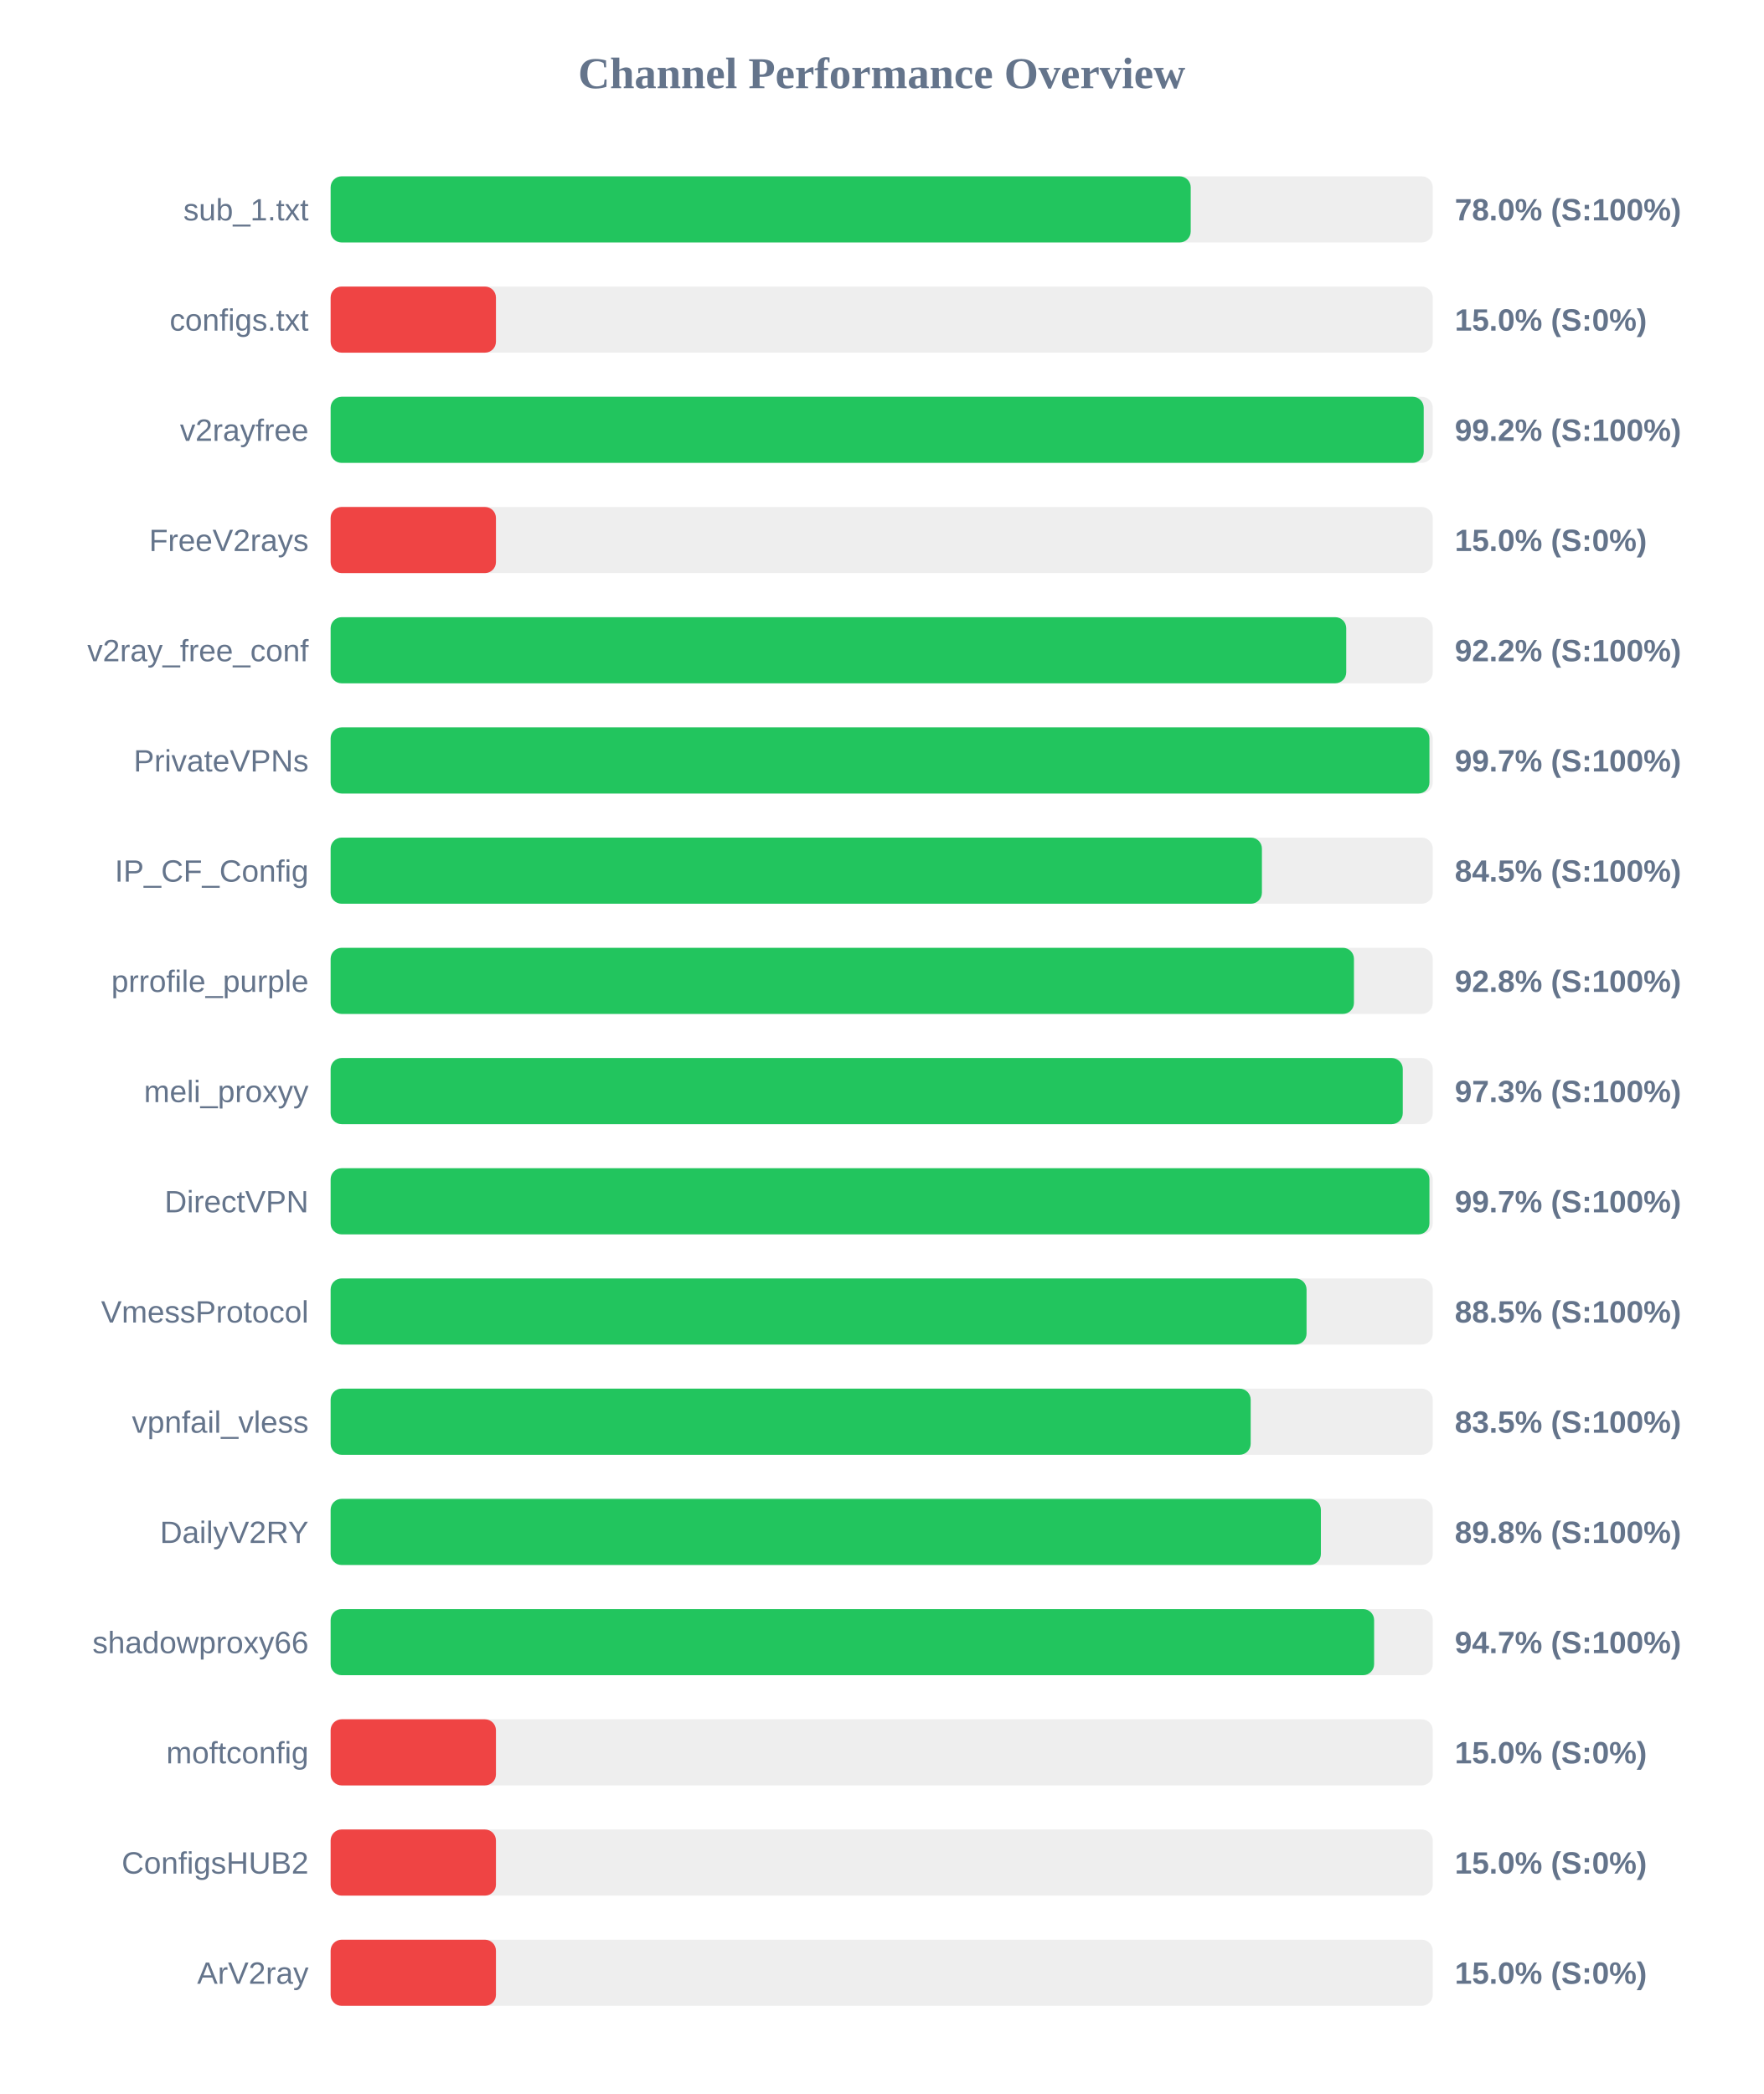
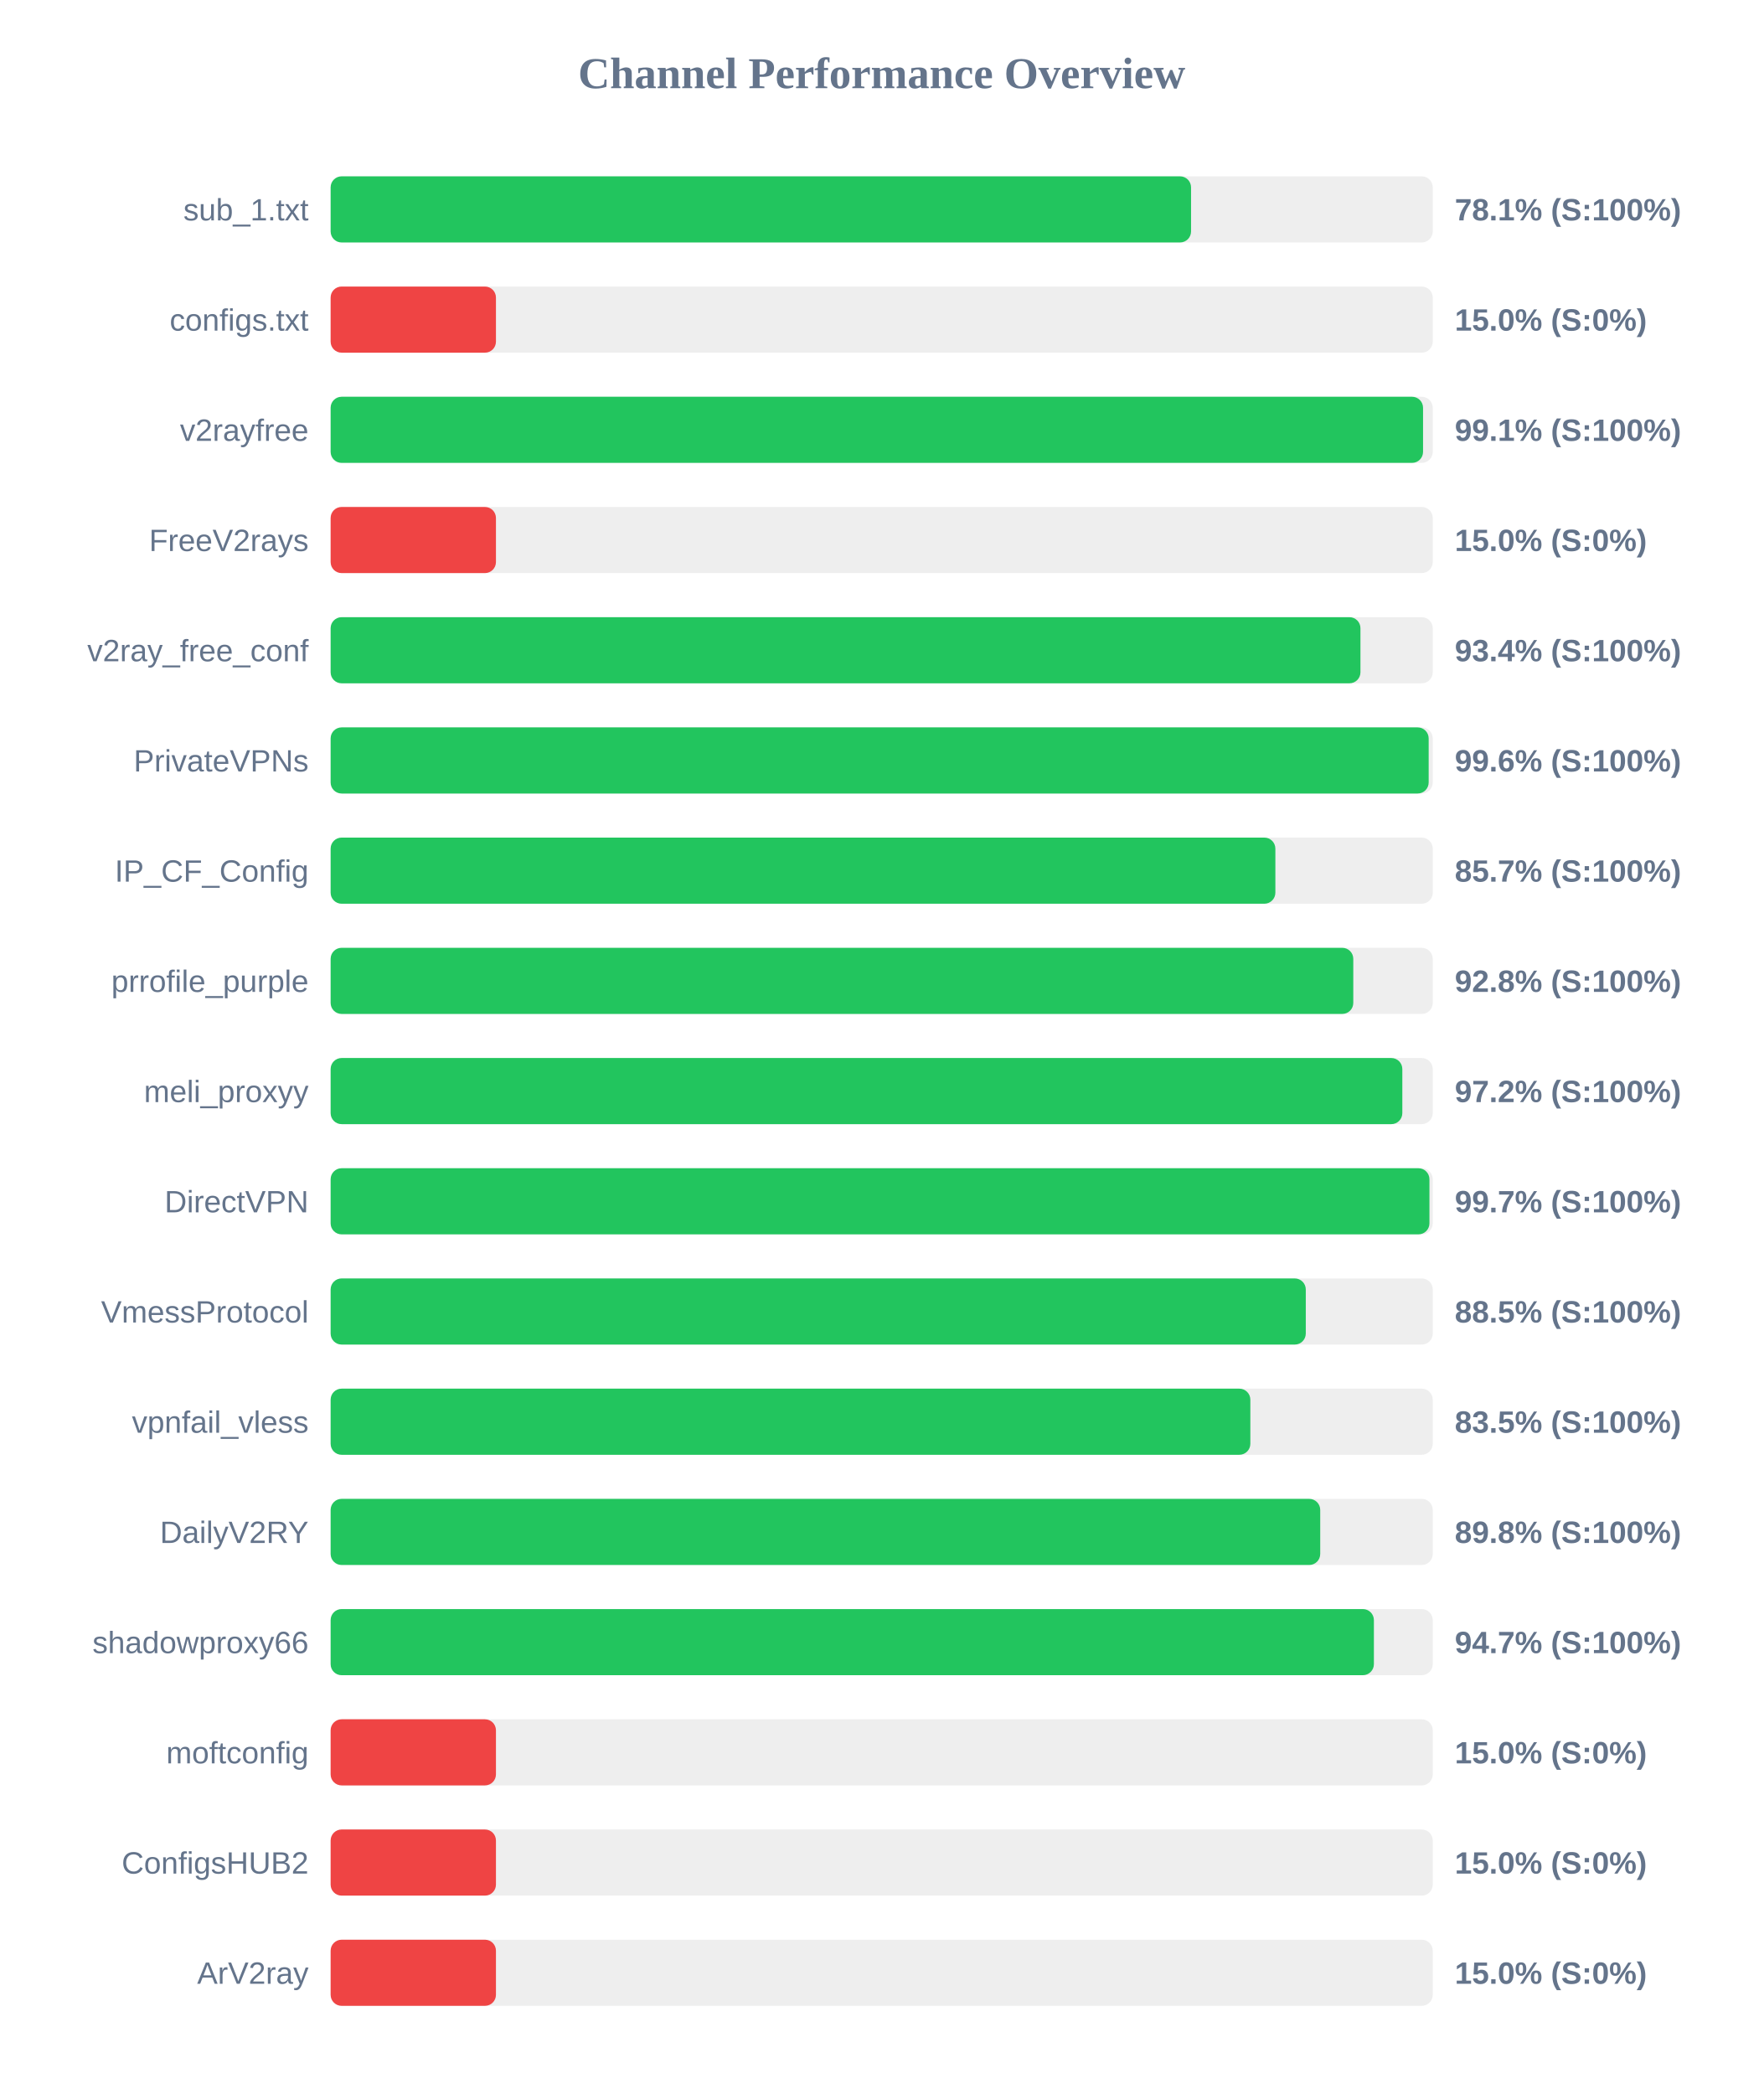
<svg xmlns="http://www.w3.org/2000/svg" width="800" height="950" version="1.1">
  <style>
        .row { font: 14px Arial; fill: #64748b; }
        .score { font: bold 14px Arial; fill: #64748b; }
    </style>
  <text x="400" y="40" text-anchor="middle" font-size="20px" font-weight="bold" fill="#64748b">Channel Performance Overview</text>
  <rect x="150" y="80" width="500" height="30" fill="#eee" rx="5" />
-   <rect x="150" y="80" width="390.2" height="30" fill="#22c55e" rx="5" />
+   <rect x="150" y="80" width="390.35" height="30" fill="#22c55e" rx="5" />
  <text x="140" y="100" text-anchor="end" class="row">sub_1.txt</text>
-   <text x="660" y="100" text-anchor="start" class="score">78.0% (S:100%)</text>
+   <text x="660" y="100" text-anchor="start" class="score">78.1% (S:100%)</text>
  <rect x="150" y="130" width="500" height="30" fill="#eee" rx="5" />
  <rect x="150" y="130" width="75.0" height="30" fill="#ef4444" rx="5" />
  <text x="140" y="150" text-anchor="end" class="row">configs.txt</text>
  <text x="660" y="150" text-anchor="start" class="score">15.0% (S:0%)</text>
  <rect x="150" y="180" width="500" height="30" fill="#eee" rx="5" />
-   <rect x="150" y="180" width="495.9" height="30" fill="#22c55e" rx="5" />
+   <rect x="150" y="180" width="495.6" height="30" fill="#22c55e" rx="5" />
  <text x="140" y="200" text-anchor="end" class="row">v2rayfree</text>
-   <text x="660" y="200" text-anchor="start" class="score">99.2% (S:100%)</text>
+   <text x="660" y="200" text-anchor="start" class="score">99.1% (S:100%)</text>
  <rect x="150" y="230" width="500" height="30" fill="#eee" rx="5" />
  <rect x="150" y="230" width="75.0" height="30" fill="#ef4444" rx="5" />
  <text x="140" y="250" text-anchor="end" class="row">FreeV2rays</text>
  <text x="660" y="250" text-anchor="start" class="score">15.0% (S:0%)</text>
  <rect x="150" y="280" width="500" height="30" fill="#eee" rx="5" />
-   <rect x="150" y="280" width="460.75" height="30" fill="#22c55e" rx="5" />
+   <rect x="150" y="280" width="467.2" height="30" fill="#22c55e" rx="5" />
  <text x="140" y="300" text-anchor="end" class="row">v2ray_free_conf</text>
-   <text x="660" y="300" text-anchor="start" class="score">92.2% (S:100%)</text>
+   <text x="660" y="300" text-anchor="start" class="score">93.4% (S:100%)</text>
  <rect x="150" y="330" width="500" height="30" fill="#eee" rx="5" />
-   <rect x="150" y="330" width="498.5" height="30" fill="#22c55e" rx="5" />
+   <rect x="150" y="330" width="498.15" height="30" fill="#22c55e" rx="5" />
  <text x="140" y="350" text-anchor="end" class="row">PrivateVPNs</text>
-   <text x="660" y="350" text-anchor="start" class="score">99.7% (S:100%)</text>
+   <text x="660" y="350" text-anchor="start" class="score">99.6% (S:100%)</text>
  <rect x="150" y="380" width="500" height="30" fill="#eee" rx="5" />
-   <rect x="150" y="380" width="422.5" height="30" fill="#22c55e" rx="5" />
+   <rect x="150" y="380" width="428.6" height="30" fill="#22c55e" rx="5" />
  <text x="140" y="400" text-anchor="end" class="row">IP_CF_Config</text>
-   <text x="660" y="400" text-anchor="start" class="score">84.5% (S:100%)</text>
+   <text x="660" y="400" text-anchor="start" class="score">85.7% (S:100%)</text>
  <rect x="150" y="430" width="500" height="30" fill="#eee" rx="5" />
-   <rect x="150" y="430" width="464.25" height="30" fill="#22c55e" rx="5" />
+   <rect x="150" y="430" width="463.95" height="30" fill="#22c55e" rx="5" />
  <text x="140" y="450" text-anchor="end" class="row">prrofile_purple</text>
  <text x="660" y="450" text-anchor="start" class="score">92.8% (S:100%)</text>
  <rect x="150" y="480" width="500" height="30" fill="#eee" rx="5" />
-   <rect x="150" y="480" width="486.4" height="30" fill="#22c55e" rx="5" />
+   <rect x="150" y="480" width="486.2" height="30" fill="#22c55e" rx="5" />
  <text x="140" y="500" text-anchor="end" class="row">meli_proxyy</text>
-   <text x="660" y="500" text-anchor="start" class="score">97.3% (S:100%)</text>
+   <text x="660" y="500" text-anchor="start" class="score">97.2% (S:100%)</text>
  <rect x="150" y="530" width="500" height="30" fill="#eee" rx="5" />
  <rect x="150" y="530" width="498.5" height="30" fill="#22c55e" rx="5" />
  <text x="140" y="550" text-anchor="end" class="row">DirectVPN</text>
  <text x="660" y="550" text-anchor="start" class="score">99.7% (S:100%)</text>
  <rect x="150" y="580" width="500" height="30" fill="#eee" rx="5" />
-   <rect x="150" y="580" width="442.75" height="30" fill="#22c55e" rx="5" />
+   <rect x="150" y="580" width="442.4" height="30" fill="#22c55e" rx="5" />
  <text x="140" y="600" text-anchor="end" class="row">VmessProtocol</text>
  <text x="660" y="600" text-anchor="start" class="score">88.5% (S:100%)</text>
  <rect x="150" y="630" width="500" height="30" fill="#eee" rx="5" />
-   <rect x="150" y="630" width="417.4" height="30" fill="#22c55e" rx="5" />
+   <rect x="150" y="630" width="417.25" height="30" fill="#22c55e" rx="5" />
  <text x="140" y="650" text-anchor="end" class="row">vpnfail_vless</text>
  <text x="660" y="650" text-anchor="start" class="score">83.5% (S:100%)</text>
  <rect x="150" y="680" width="500" height="30" fill="#eee" rx="5" />
-   <rect x="150" y="680" width="449.25" height="30" fill="#22c55e" rx="5" />
+   <rect x="150" y="680" width="448.95" height="30" fill="#22c55e" rx="5" />
  <text x="140" y="700" text-anchor="end" class="row">DailyV2RY</text>
  <text x="660" y="700" text-anchor="start" class="score">89.8% (S:100%)</text>
  <rect x="150" y="730" width="500" height="30" fill="#eee" rx="5" />
-   <rect x="150" y="730" width="473.4" height="30" fill="#22c55e" rx="5" />
+   <rect x="150" y="730" width="473.3" height="30" fill="#22c55e" rx="5" />
  <text x="140" y="750" text-anchor="end" class="row">shadowproxy66</text>
  <text x="660" y="750" text-anchor="start" class="score">94.7% (S:100%)</text>
  <rect x="150" y="780" width="500" height="30" fill="#eee" rx="5" />
  <rect x="150" y="780" width="75.0" height="30" fill="#ef4444" rx="5" />
  <text x="140" y="800" text-anchor="end" class="row">moftconfig</text>
  <text x="660" y="800" text-anchor="start" class="score">15.0% (S:0%)</text>
  <rect x="150" y="830" width="500" height="30" fill="#eee" rx="5" />
  <rect x="150" y="830" width="75.0" height="30" fill="#ef4444" rx="5" />
  <text x="140" y="850" text-anchor="end" class="row">ConfigsHUB2</text>
  <text x="660" y="850" text-anchor="start" class="score">15.0% (S:0%)</text>
  <rect x="150" y="880" width="500" height="30" fill="#eee" rx="5" />
  <rect x="150" y="880" width="75.0" height="30" fill="#ef4444" rx="5" />
  <text x="140" y="900" text-anchor="end" class="row">ArV2ray</text>
  <text x="660" y="900" text-anchor="start" class="score">15.0% (S:0%)</text>
</svg>
